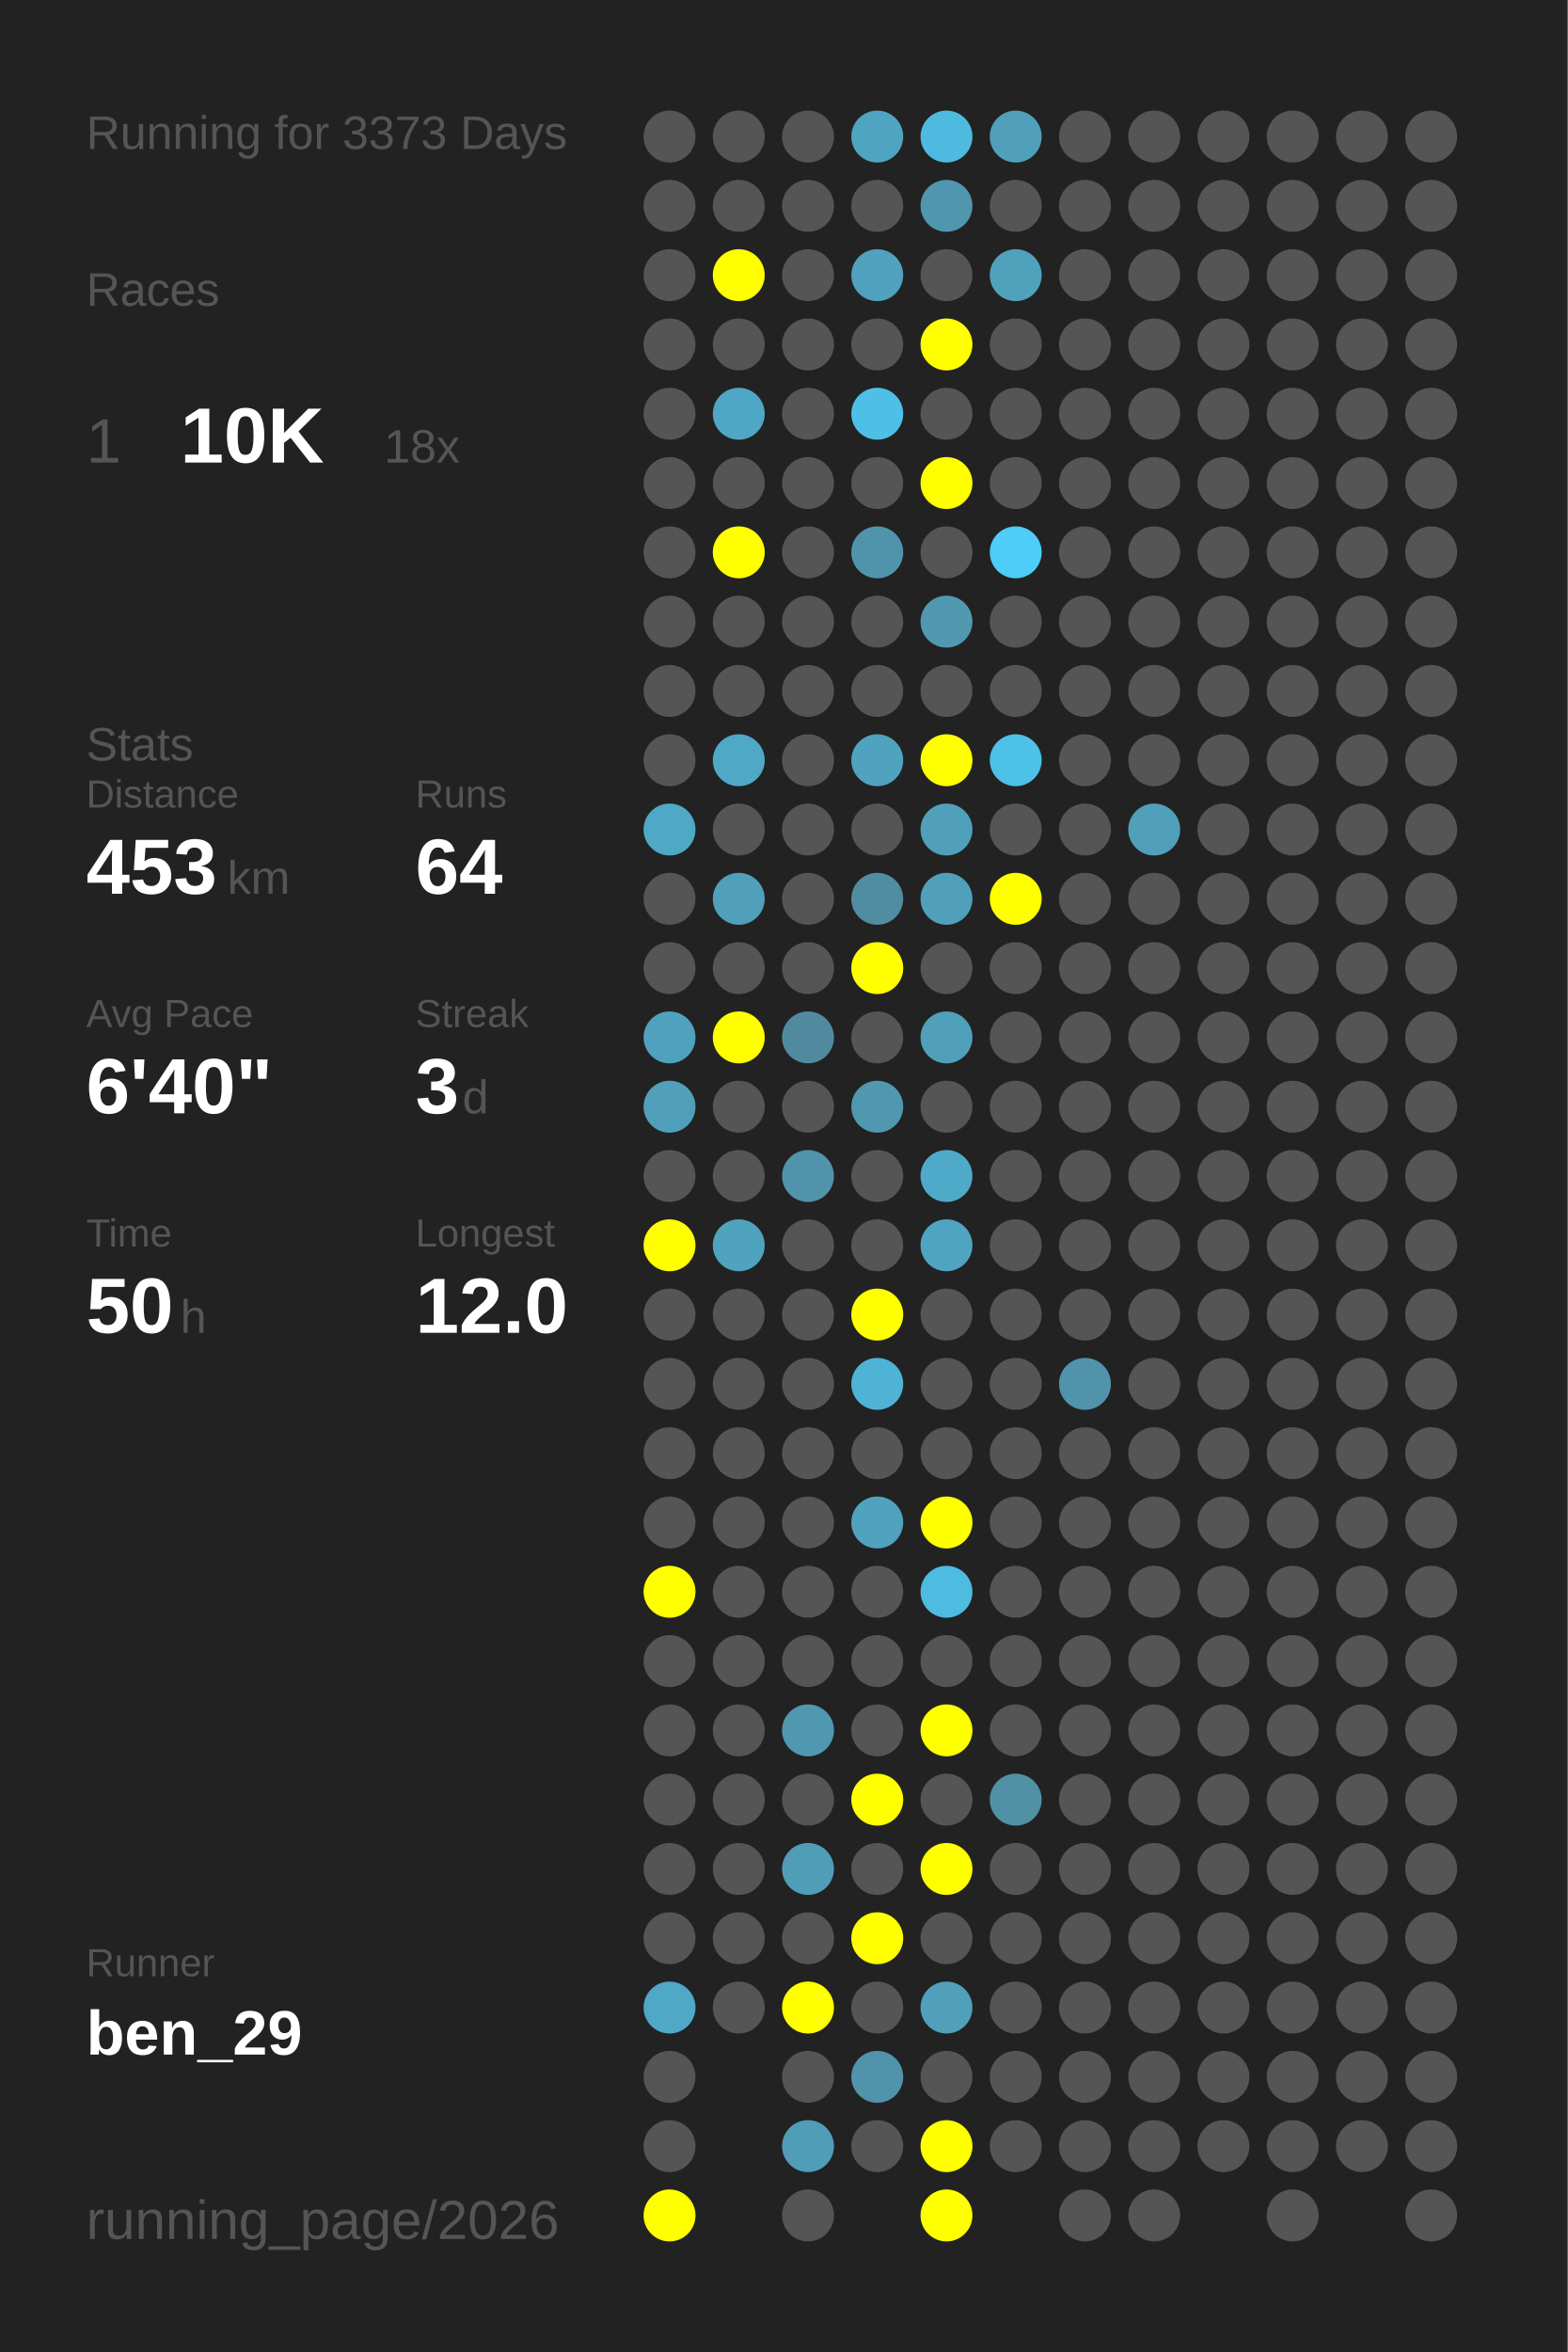
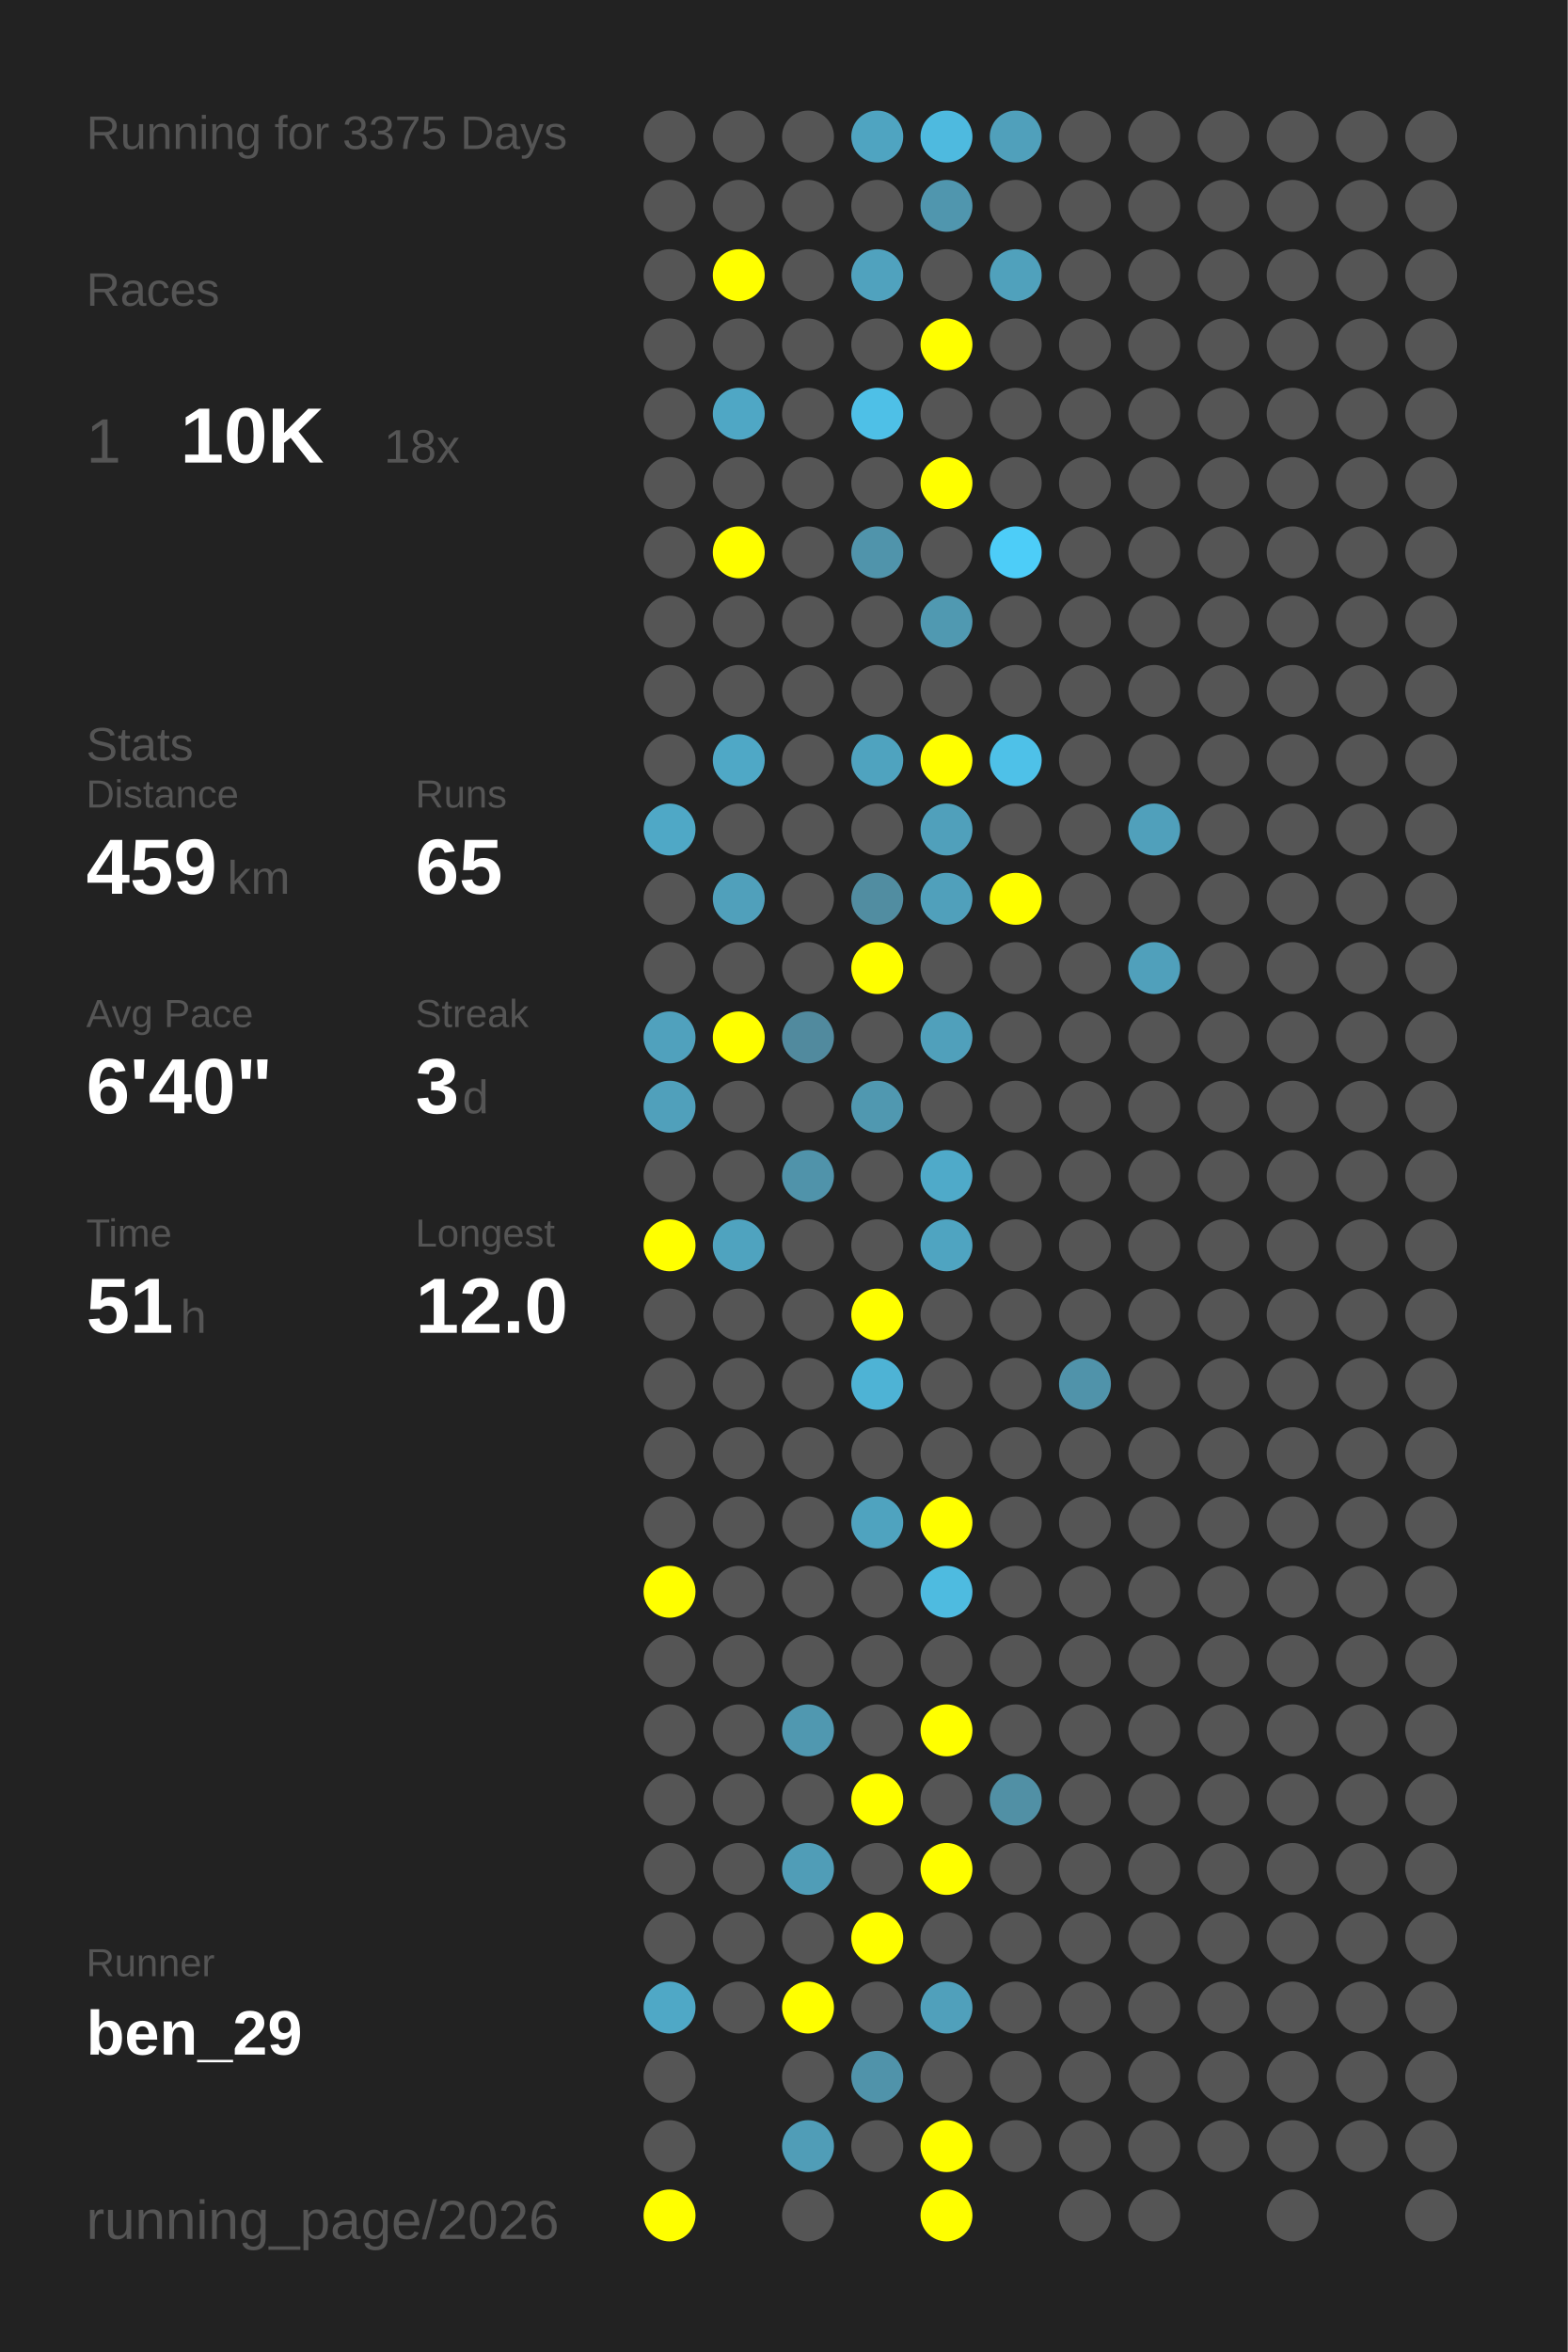
<svg xmlns="http://www.w3.org/2000/svg" baseProfile="full" height="300mm" version="1.1" viewBox="0,0,200,300" width="200mm">
  <defs />
  <rect fill="#222222" height="300" width="200" x="0" y="0" />
-   <text fill="#555555" style="font-size:6px; font-family:Arial;" x="11" y="19">Running for 3373 Days</text>
+   <text fill="#555555" style="font-size:6px; font-family:Arial;" x="11" y="19">Running for 3375 Days</text>
  <text fill="#555555" style="font-size:6px; font-family:Arial;" x="11" y="39">Races</text>
  <text fill="#555555" style="font-size:8px; font-family:Arial;" x="11" y="59">1</text>
  <text fill="#FFFFFF" style="font-size:10px; font-family:Arial; font-weight:bold;" x="23" y="59">10K</text>
  <text fill="#555555" style="font-size:6px; font-family:Arial;" x="49" y="59">18x</text>
  <text fill="#555555" style="font-size:6px; font-family:Arial;" x="11" y="97">Stats</text>
  <text fill="#555555" style="font-size:5px; font-family:Arial;" x="11" y="103">Distance</text>
-   <text fill="#FFFFFF" style="font-size:10px; font-family:Arial; font-weight:bold;" x="11" y="114">453</text>
+   <text fill="#FFFFFF" style="font-size:10px; font-family:Arial; font-weight:bold;" x="11" y="114">459</text>
  <text fill="#555555" style="font-size:6px; font-family:Arial;" x="29" y="114">km</text>
  <text fill="#555555" style="font-size:5px; font-family:Arial;" x="53" y="103">Runs</text>
-   <text fill="#FFFFFF" style="font-size:10px; font-family:Arial; font-weight:bold;" x="53" y="114">64</text>
+   <text fill="#FFFFFF" style="font-size:10px; font-family:Arial; font-weight:bold;" x="53" y="114">65</text>
  <text fill="#555555" style="font-size:5px; font-family:Arial;" x="11" y="131">Avg Pace</text>
  <text fill="#FFFFFF" style="font-size:10px; font-family:Arial; font-weight:bold;" x="11" y="142">6'40"</text>
  <text fill="#555555" style="font-size:5px; font-family:Arial;" x="53" y="131">Streak</text>
  <text fill="#FFFFFF" style="font-size:10px; font-family:Arial; font-weight:bold;" x="53" y="142">3</text>
  <text fill="#555555" style="font-size:6px; font-family:Arial;" x="59" y="142">d</text>
  <text fill="#555555" style="font-size:5px; font-family:Arial;" x="11" y="159">Time</text>
-   <text fill="#FFFFFF" style="font-size:10px; font-family:Arial; font-weight:bold;" x="11" y="170">50</text>
+   <text fill="#FFFFFF" style="font-size:10px; font-family:Arial; font-weight:bold;" x="11" y="170">51</text>
  <text fill="#555555" style="font-size:6px; font-family:Arial;" x="23" y="170">h</text>
  <text fill="#555555" style="font-size:5px; font-family:Arial;" x="53" y="159">Longest</text>
  <text fill="#FFFFFF" style="font-size:10px; font-family:Arial; font-weight:bold;" x="53" y="170">12.0</text>
  <text fill="#555555" style="font-size:5px; font-family:Arial;" x="11" y="252.065">Runner</text>
  <text fill="#FFFFFF" style="font-size:8px; font-family:Arial; font-weight:bold;" x="11" y="262.065">ben_29</text>
  <text fill="#555555" style="font-size:7px; font-family:Arial;" x="11" y="285.581">running_page/2026</text>
  <circle cx="85.417" cy="17.419" fill="#555555" r="3.312" />
  <circle cx="85.417" cy="26.258" fill="#555555" r="3.312" />
  <circle cx="85.417" cy="35.097" fill="#555555" r="3.312" />
  <circle cx="85.417" cy="43.935" fill="#555555" r="3.312" />
  <circle cx="85.417" cy="52.774" fill="#555555" r="3.312" />
  <circle cx="85.417" cy="61.613" fill="#555555" r="3.312" />
  <circle cx="85.417" cy="70.452" fill="#555555" r="3.312" />
  <circle cx="85.417" cy="79.29" fill="#555555" r="3.312" />
  <circle cx="85.417" cy="88.129" fill="#555555" r="3.312" />
  <circle cx="85.417" cy="96.968" fill="#555555" r="3.312" />
  <circle cx="85.417" cy="105.806" fill="#4fa8c6" r="3.312" />
  <circle cx="85.417" cy="114.645" fill="#555555" r="3.312" />
  <circle cx="85.417" cy="123.484" fill="#555555" r="3.312" />
  <circle cx="85.417" cy="132.323" fill="#50a1bd" r="3.312" />
  <circle cx="85.417" cy="141.161" fill="#50a0bb" r="3.312" />
  <circle cx="85.417" cy="150" fill="#555555" r="3.312" />
  <circle cx="85.417" cy="158.839" fill="#FFFF00" r="3.312" />
  <circle cx="85.417" cy="167.677" fill="#555555" r="3.312" />
  <circle cx="85.417" cy="176.516" fill="#555555" r="3.312" />
  <circle cx="85.417" cy="185.355" fill="#555555" r="3.312" />
  <circle cx="85.417" cy="194.194" fill="#555555" r="3.312" />
  <circle cx="85.417" cy="203.032" fill="#FFFF00" r="3.312" />
  <circle cx="85.417" cy="211.871" fill="#555555" r="3.312" />
  <circle cx="85.417" cy="220.71" fill="#555555" r="3.312" />
  <circle cx="85.417" cy="229.548" fill="#555555" r="3.312" />
  <circle cx="85.417" cy="238.387" fill="#555555" r="3.312" />
  <circle cx="85.417" cy="247.226" fill="#555555" r="3.312" />
  <circle cx="85.417" cy="256.065" fill="#4fa8c6" r="3.312" />
  <circle cx="85.417" cy="264.903" fill="#555555" r="3.312" />
  <circle cx="85.417" cy="273.742" fill="#555555" r="3.312" />
  <circle cx="85.417" cy="282.581" fill="#FFFF00" r="3.312" />
  <circle cx="94.25" cy="17.419" fill="#555555" r="3.312" />
  <circle cx="94.25" cy="26.258" fill="#555555" r="3.312" />
  <circle cx="94.25" cy="35.097" fill="#FFFF00" r="3.312" />
  <circle cx="94.25" cy="43.935" fill="#555555" r="3.312" />
  <circle cx="94.25" cy="52.774" fill="#4fa7c5" r="3.312" />
  <circle cx="94.25" cy="61.613" fill="#555555" r="3.312" />
  <circle cx="94.25" cy="70.452" fill="#FFFF00" r="3.312" />
  <circle cx="94.25" cy="79.29" fill="#555555" r="3.312" />
  <circle cx="94.25" cy="88.129" fill="#555555" r="3.312" />
  <circle cx="94.25" cy="96.968" fill="#4fa8c6" r="3.312" />
  <circle cx="94.25" cy="105.806" fill="#555555" r="3.312" />
  <circle cx="94.25" cy="114.645" fill="#50a0bb" r="3.312" />
  <circle cx="94.25" cy="123.484" fill="#555555" r="3.312" />
  <circle cx="94.25" cy="132.323" fill="#FFFF00" r="3.312" />
  <circle cx="94.25" cy="141.161" fill="#555555" r="3.312" />
  <circle cx="94.25" cy="150" fill="#555555" r="3.312" />
  <circle cx="94.25" cy="158.839" fill="#4fa3bf" r="3.312" />
  <circle cx="94.25" cy="167.677" fill="#555555" r="3.312" />
  <circle cx="94.25" cy="176.516" fill="#555555" r="3.312" />
  <circle cx="94.25" cy="185.355" fill="#555555" r="3.312" />
  <circle cx="94.25" cy="194.194" fill="#555555" r="3.312" />
  <circle cx="94.25" cy="203.032" fill="#555555" r="3.312" />
  <circle cx="94.25" cy="211.871" fill="#555555" r="3.312" />
  <circle cx="94.25" cy="220.71" fill="#555555" r="3.312" />
  <circle cx="94.25" cy="229.548" fill="#555555" r="3.312" />
  <circle cx="94.25" cy="238.387" fill="#555555" r="3.312" />
  <circle cx="94.25" cy="247.226" fill="#555555" r="3.312" />
  <circle cx="94.25" cy="256.065" fill="#555555" r="3.312" />
  <circle cx="103.083" cy="17.419" fill="#555555" r="3.312" />
  <circle cx="103.083" cy="26.258" fill="#555555" r="3.312" />
  <circle cx="103.083" cy="35.097" fill="#555555" r="3.312" />
  <circle cx="103.083" cy="43.935" fill="#555555" r="3.312" />
  <circle cx="103.083" cy="52.774" fill="#555555" r="3.312" />
  <circle cx="103.083" cy="61.613" fill="#555555" r="3.312" />
  <circle cx="103.083" cy="70.452" fill="#555555" r="3.312" />
  <circle cx="103.083" cy="79.29" fill="#555555" r="3.312" />
  <circle cx="103.083" cy="88.129" fill="#555555" r="3.312" />
  <circle cx="103.083" cy="96.968" fill="#555555" r="3.312" />
  <circle cx="103.083" cy="105.806" fill="#555555" r="3.312" />
  <circle cx="103.083" cy="114.645" fill="#555555" r="3.312" />
  <circle cx="103.083" cy="123.484" fill="#555555" r="3.312" />
  <circle cx="103.083" cy="132.323" fill="#518a9e" r="3.312" />
  <circle cx="103.083" cy="141.161" fill="#555555" r="3.312" />
  <circle cx="103.083" cy="150" fill="#5093aa" r="3.312" />
  <circle cx="103.083" cy="158.839" fill="#555555" r="3.312" />
  <circle cx="103.083" cy="167.677" fill="#555555" r="3.312" />
  <circle cx="103.083" cy="176.516" fill="#555555" r="3.312" />
  <circle cx="103.083" cy="185.355" fill="#555555" r="3.312" />
  <circle cx="103.083" cy="194.194" fill="#555555" r="3.312" />
  <circle cx="103.083" cy="203.032" fill="#555555" r="3.312" />
  <circle cx="103.083" cy="211.871" fill="#555555" r="3.312" />
  <circle cx="103.083" cy="220.71" fill="#5098b0" r="3.312" />
  <circle cx="103.083" cy="229.548" fill="#555555" r="3.312" />
  <circle cx="103.083" cy="238.387" fill="#509db7" r="3.312" />
  <circle cx="103.083" cy="247.226" fill="#555555" r="3.312" />
  <circle cx="103.083" cy="256.065" fill="#FFFF00" r="3.312" />
  <circle cx="103.083" cy="264.903" fill="#555555" r="3.312" />
  <circle cx="103.083" cy="273.742" fill="#509db7" r="3.312" />
  <circle cx="103.083" cy="282.581" fill="#555555" r="3.312" />
  <circle cx="111.917" cy="17.419" fill="#4fa4c1" r="3.312" />
  <circle cx="111.917" cy="26.258" fill="#555555" r="3.312" />
  <circle cx="111.917" cy="35.097" fill="#50a2be" r="3.312" />
  <circle cx="111.917" cy="43.935" fill="#555555" r="3.312" />
  <circle cx="111.917" cy="52.774" fill="#4ec0e7" r="3.312" />
  <circle cx="111.917" cy="61.613" fill="#555555" r="3.312" />
  <circle cx="111.917" cy="70.452" fill="#5094ab" r="3.312" />
  <circle cx="111.917" cy="79.29" fill="#555555" r="3.312" />
  <circle cx="111.917" cy="88.129" fill="#555555" r="3.312" />
  <circle cx="111.917" cy="96.968" fill="#4fa3bf" r="3.312" />
  <circle cx="111.917" cy="105.806" fill="#555555" r="3.312" />
  <circle cx="111.917" cy="114.645" fill="#518da1" r="3.312" />
  <circle cx="111.917" cy="123.484" fill="#FFFF00" r="3.312" />
  <circle cx="111.917" cy="132.323" fill="#555555" r="3.312" />
  <circle cx="111.917" cy="141.161" fill="#5098b0" r="3.312" />
  <circle cx="111.917" cy="150" fill="#555555" r="3.312" />
  <circle cx="111.917" cy="158.839" fill="#555555" r="3.312" />
  <circle cx="111.917" cy="167.677" fill="#FFFF00" r="3.312" />
  <circle cx="111.917" cy="176.516" fill="#4eb3d5" r="3.312" />
  <circle cx="111.917" cy="185.355" fill="#555555" r="3.312" />
  <circle cx="111.917" cy="194.194" fill="#4fa3bf" r="3.312" />
  <circle cx="111.917" cy="203.032" fill="#555555" r="3.312" />
  <circle cx="111.917" cy="211.871" fill="#555555" r="3.312" />
  <circle cx="111.917" cy="220.71" fill="#555555" r="3.312" />
  <circle cx="111.917" cy="229.548" fill="#FFFF00" r="3.312" />
  <circle cx="111.917" cy="238.387" fill="#555555" r="3.312" />
  <circle cx="111.917" cy="247.226" fill="#FFFF00" r="3.312" />
  <circle cx="111.917" cy="256.065" fill="#555555" r="3.312" />
  <circle cx="111.917" cy="264.903" fill="#5093aa" r="3.312" />
  <circle cx="111.917" cy="273.742" fill="#555555" r="3.312" />
  <circle cx="120.75" cy="17.419" fill="#4ebadf" r="3.312" />
  <circle cx="120.75" cy="26.258" fill="#5096ae" r="3.312" />
  <circle cx="120.75" cy="35.097" fill="#555555" r="3.312" />
  <circle cx="120.75" cy="43.935" fill="#FFFF00" r="3.312" />
  <circle cx="120.75" cy="52.774" fill="#555555" r="3.312" />
  <circle cx="120.75" cy="61.613" fill="#FFFF00" r="3.312" />
  <circle cx="120.75" cy="70.452" fill="#555555" r="3.312" />
  <circle cx="120.75" cy="79.29" fill="#5099b1" r="3.312" />
  <circle cx="120.75" cy="88.129" fill="#555555" r="3.312" />
  <circle cx="120.75" cy="96.968" fill="#FFFF00" r="3.312" />
  <circle cx="120.75" cy="105.806" fill="#50a0bb" r="3.312" />
  <circle cx="120.75" cy="114.645" fill="#50a0bb" r="3.312" />
  <circle cx="120.75" cy="123.484" fill="#555555" r="3.312" />
  <circle cx="120.75" cy="132.323" fill="#50a0bb" r="3.312" />
  <circle cx="120.75" cy="141.161" fill="#555555" r="3.312" />
  <circle cx="120.75" cy="150" fill="#4faac9" r="3.312" />
  <circle cx="120.75" cy="158.839" fill="#4fa4c1" r="3.312" />
  <circle cx="120.75" cy="167.677" fill="#555555" r="3.312" />
  <circle cx="120.75" cy="176.516" fill="#555555" r="3.312" />
  <circle cx="120.75" cy="185.355" fill="#555555" r="3.312" />
  <circle cx="120.75" cy="194.194" fill="#FFFF00" r="3.312" />
  <circle cx="120.75" cy="203.032" fill="#4ebbe0" r="3.312" />
  <circle cx="120.75" cy="211.871" fill="#555555" r="3.312" />
  <circle cx="120.75" cy="220.71" fill="#FFFF00" r="3.312" />
  <circle cx="120.75" cy="229.548" fill="#555555" r="3.312" />
  <circle cx="120.75" cy="238.387" fill="#FFFF00" r="3.312" />
  <circle cx="120.75" cy="247.226" fill="#555555" r="3.312" />
  <circle cx="120.75" cy="256.065" fill="#50a0bb" r="3.312" />
  <circle cx="120.75" cy="264.903" fill="#555555" r="3.312" />
  <circle cx="120.75" cy="273.742" fill="#FFFF00" r="3.312" />
  <circle cx="120.75" cy="282.581" fill="#FFFF00" r="3.312" />
  <circle cx="129.583" cy="17.419" fill="#50a0bb" r="3.312" />
  <circle cx="129.583" cy="26.258" fill="#555555" r="3.312" />
  <circle cx="129.583" cy="35.097" fill="#50a1bc" r="3.312" />
  <circle cx="129.583" cy="43.935" fill="#555555" r="3.312" />
  <circle cx="129.583" cy="52.774" fill="#555555" r="3.312" />
  <circle cx="129.583" cy="61.613" fill="#555555" r="3.312" />
  <circle cx="129.583" cy="70.452" fill="#4dcdf8" r="3.312" />
  <circle cx="129.583" cy="79.29" fill="#555555" r="3.312" />
  <circle cx="129.583" cy="88.129" fill="#555555" r="3.312" />
  <circle cx="129.583" cy="96.968" fill="#4ec1e8" r="3.312" />
  <circle cx="129.583" cy="105.806" fill="#555555" r="3.312" />
  <circle cx="129.583" cy="114.645" fill="#FFFF00" r="3.312" />
  <circle cx="129.583" cy="123.484" fill="#555555" r="3.312" />
  <circle cx="129.583" cy="132.323" fill="#555555" r="3.312" />
  <circle cx="129.583" cy="141.161" fill="#555555" r="3.312" />
  <circle cx="129.583" cy="150" fill="#555555" r="3.312" />
  <circle cx="129.583" cy="158.839" fill="#555555" r="3.312" />
  <circle cx="129.583" cy="167.677" fill="#555555" r="3.312" />
  <circle cx="129.583" cy="176.516" fill="#555555" r="3.312" />
  <circle cx="129.583" cy="185.355" fill="#555555" r="3.312" />
  <circle cx="129.583" cy="194.194" fill="#555555" r="3.312" />
  <circle cx="129.583" cy="203.032" fill="#555555" r="3.312" />
  <circle cx="129.583" cy="211.871" fill="#555555" r="3.312" />
  <circle cx="129.583" cy="220.71" fill="#555555" r="3.312" />
  <circle cx="129.583" cy="229.548" fill="#5190a5" r="3.312" />
  <circle cx="129.583" cy="238.387" fill="#555555" r="3.312" />
  <circle cx="129.583" cy="247.226" fill="#555555" r="3.312" />
  <circle cx="129.583" cy="256.065" fill="#555555" r="3.312" />
  <circle cx="129.583" cy="264.903" fill="#555555" r="3.312" />
  <circle cx="129.583" cy="273.742" fill="#555555" r="3.312" />
  <circle cx="138.417" cy="17.419" fill="#555555" r="3.312" />
  <circle cx="138.417" cy="26.258" fill="#555555" r="3.312" />
  <circle cx="138.417" cy="35.097" fill="#555555" r="3.312" />
  <circle cx="138.417" cy="43.935" fill="#555555" r="3.312" />
  <circle cx="138.417" cy="52.774" fill="#555555" r="3.312" />
  <circle cx="138.417" cy="61.613" fill="#555555" r="3.312" />
  <circle cx="138.417" cy="70.452" fill="#555555" r="3.312" />
  <circle cx="138.417" cy="79.29" fill="#555555" r="3.312" />
  <circle cx="138.417" cy="88.129" fill="#555555" r="3.312" />
  <circle cx="138.417" cy="96.968" fill="#555555" r="3.312" />
  <circle cx="138.417" cy="105.806" fill="#555555" r="3.312" />
  <circle cx="138.417" cy="114.645" fill="#555555" r="3.312" />
  <circle cx="138.417" cy="123.484" fill="#555555" r="3.312" />
  <circle cx="138.417" cy="132.323" fill="#555555" r="3.312" />
  <circle cx="138.417" cy="141.161" fill="#555555" r="3.312" />
  <circle cx="138.417" cy="150" fill="#555555" r="3.312" />
  <circle cx="138.417" cy="158.839" fill="#555555" r="3.312" />
  <circle cx="138.417" cy="167.677" fill="#555555" r="3.312" />
  <circle cx="138.417" cy="176.516" fill="#5093aa" r="3.312" />
  <circle cx="138.417" cy="185.355" fill="#555555" r="3.312" />
  <circle cx="138.417" cy="194.194" fill="#555555" r="3.312" />
  <circle cx="138.417" cy="203.032" fill="#555555" r="3.312" />
  <circle cx="138.417" cy="211.871" fill="#555555" r="3.312" />
  <circle cx="138.417" cy="220.71" fill="#555555" r="3.312" />
  <circle cx="138.417" cy="229.548" fill="#555555" r="3.312" />
  <circle cx="138.417" cy="238.387" fill="#555555" r="3.312" />
  <circle cx="138.417" cy="247.226" fill="#555555" r="3.312" />
  <circle cx="138.417" cy="256.065" fill="#555555" r="3.312" />
  <circle cx="138.417" cy="264.903" fill="#555555" r="3.312" />
  <circle cx="138.417" cy="273.742" fill="#555555" r="3.312" />
  <circle cx="138.417" cy="282.581" fill="#555555" r="3.312" />
  <circle cx="147.25" cy="17.419" fill="#555555" r="3.312" />
  <circle cx="147.25" cy="26.258" fill="#555555" r="3.312" />
  <circle cx="147.25" cy="35.097" fill="#555555" r="3.312" />
  <circle cx="147.25" cy="43.935" fill="#555555" r="3.312" />
  <circle cx="147.25" cy="52.774" fill="#555555" r="3.312" />
  <circle cx="147.25" cy="61.613" fill="#555555" r="3.312" />
  <circle cx="147.25" cy="70.452" fill="#555555" r="3.312" />
  <circle cx="147.25" cy="79.29" fill="#555555" r="3.312" />
  <circle cx="147.25" cy="88.129" fill="#555555" r="3.312" />
  <circle cx="147.25" cy="96.968" fill="#555555" r="3.312" />
  <circle cx="147.25" cy="105.806" fill="#50a0bb" r="3.312" />
  <circle cx="147.25" cy="114.645" fill="#555555" r="3.312" />
-   <circle cx="147.25" cy="123.484" fill="#555555" r="3.312" />
+   <circle cx="147.25" cy="123.484" fill="#50a0bb" r="3.312" />
  <circle cx="147.25" cy="132.323" fill="#555555" r="3.312" />
  <circle cx="147.25" cy="141.161" fill="#555555" r="3.312" />
  <circle cx="147.25" cy="150" fill="#555555" r="3.312" />
  <circle cx="147.25" cy="158.839" fill="#555555" r="3.312" />
  <circle cx="147.25" cy="167.677" fill="#555555" r="3.312" />
  <circle cx="147.25" cy="176.516" fill="#555555" r="3.312" />
  <circle cx="147.25" cy="185.355" fill="#555555" r="3.312" />
  <circle cx="147.25" cy="194.194" fill="#555555" r="3.312" />
  <circle cx="147.25" cy="203.032" fill="#555555" r="3.312" />
  <circle cx="147.25" cy="211.871" fill="#555555" r="3.312" />
  <circle cx="147.25" cy="220.71" fill="#555555" r="3.312" />
  <circle cx="147.25" cy="229.548" fill="#555555" r="3.312" />
  <circle cx="147.25" cy="238.387" fill="#555555" r="3.312" />
  <circle cx="147.25" cy="247.226" fill="#555555" r="3.312" />
  <circle cx="147.25" cy="256.065" fill="#555555" r="3.312" />
  <circle cx="147.25" cy="264.903" fill="#555555" r="3.312" />
  <circle cx="147.25" cy="273.742" fill="#555555" r="3.312" />
  <circle cx="147.25" cy="282.581" fill="#555555" r="3.312" />
  <circle cx="156.083" cy="17.419" fill="#555555" r="3.312" />
  <circle cx="156.083" cy="26.258" fill="#555555" r="3.312" />
  <circle cx="156.083" cy="35.097" fill="#555555" r="3.312" />
  <circle cx="156.083" cy="43.935" fill="#555555" r="3.312" />
  <circle cx="156.083" cy="52.774" fill="#555555" r="3.312" />
  <circle cx="156.083" cy="61.613" fill="#555555" r="3.312" />
  <circle cx="156.083" cy="70.452" fill="#555555" r="3.312" />
  <circle cx="156.083" cy="79.29" fill="#555555" r="3.312" />
  <circle cx="156.083" cy="88.129" fill="#555555" r="3.312" />
  <circle cx="156.083" cy="96.968" fill="#555555" r="3.312" />
  <circle cx="156.083" cy="105.806" fill="#555555" r="3.312" />
  <circle cx="156.083" cy="114.645" fill="#555555" r="3.312" />
  <circle cx="156.083" cy="123.484" fill="#555555" r="3.312" />
  <circle cx="156.083" cy="132.323" fill="#555555" r="3.312" />
  <circle cx="156.083" cy="141.161" fill="#555555" r="3.312" />
  <circle cx="156.083" cy="150" fill="#555555" r="3.312" />
  <circle cx="156.083" cy="158.839" fill="#555555" r="3.312" />
  <circle cx="156.083" cy="167.677" fill="#555555" r="3.312" />
  <circle cx="156.083" cy="176.516" fill="#555555" r="3.312" />
  <circle cx="156.083" cy="185.355" fill="#555555" r="3.312" />
  <circle cx="156.083" cy="194.194" fill="#555555" r="3.312" />
  <circle cx="156.083" cy="203.032" fill="#555555" r="3.312" />
  <circle cx="156.083" cy="211.871" fill="#555555" r="3.312" />
  <circle cx="156.083" cy="220.71" fill="#555555" r="3.312" />
  <circle cx="156.083" cy="229.548" fill="#555555" r="3.312" />
  <circle cx="156.083" cy="238.387" fill="#555555" r="3.312" />
  <circle cx="156.083" cy="247.226" fill="#555555" r="3.312" />
  <circle cx="156.083" cy="256.065" fill="#555555" r="3.312" />
  <circle cx="156.083" cy="264.903" fill="#555555" r="3.312" />
  <circle cx="156.083" cy="273.742" fill="#555555" r="3.312" />
  <circle cx="164.917" cy="17.419" fill="#555555" r="3.312" />
  <circle cx="164.917" cy="26.258" fill="#555555" r="3.312" />
  <circle cx="164.917" cy="35.097" fill="#555555" r="3.312" />
  <circle cx="164.917" cy="43.935" fill="#555555" r="3.312" />
  <circle cx="164.917" cy="52.774" fill="#555555" r="3.312" />
  <circle cx="164.917" cy="61.613" fill="#555555" r="3.312" />
  <circle cx="164.917" cy="70.452" fill="#555555" r="3.312" />
  <circle cx="164.917" cy="79.29" fill="#555555" r="3.312" />
  <circle cx="164.917" cy="88.129" fill="#555555" r="3.312" />
  <circle cx="164.917" cy="96.968" fill="#555555" r="3.312" />
  <circle cx="164.917" cy="105.806" fill="#555555" r="3.312" />
  <circle cx="164.917" cy="114.645" fill="#555555" r="3.312" />
  <circle cx="164.917" cy="123.484" fill="#555555" r="3.312" />
  <circle cx="164.917" cy="132.323" fill="#555555" r="3.312" />
  <circle cx="164.917" cy="141.161" fill="#555555" r="3.312" />
  <circle cx="164.917" cy="150" fill="#555555" r="3.312" />
  <circle cx="164.917" cy="158.839" fill="#555555" r="3.312" />
  <circle cx="164.917" cy="167.677" fill="#555555" r="3.312" />
  <circle cx="164.917" cy="176.516" fill="#555555" r="3.312" />
  <circle cx="164.917" cy="185.355" fill="#555555" r="3.312" />
  <circle cx="164.917" cy="194.194" fill="#555555" r="3.312" />
  <circle cx="164.917" cy="203.032" fill="#555555" r="3.312" />
  <circle cx="164.917" cy="211.871" fill="#555555" r="3.312" />
  <circle cx="164.917" cy="220.71" fill="#555555" r="3.312" />
  <circle cx="164.917" cy="229.548" fill="#555555" r="3.312" />
  <circle cx="164.917" cy="238.387" fill="#555555" r="3.312" />
  <circle cx="164.917" cy="247.226" fill="#555555" r="3.312" />
  <circle cx="164.917" cy="256.065" fill="#555555" r="3.312" />
  <circle cx="164.917" cy="264.903" fill="#555555" r="3.312" />
  <circle cx="164.917" cy="273.742" fill="#555555" r="3.312" />
  <circle cx="164.917" cy="282.581" fill="#555555" r="3.312" />
  <circle cx="173.75" cy="17.419" fill="#555555" r="3.312" />
  <circle cx="173.75" cy="26.258" fill="#555555" r="3.312" />
  <circle cx="173.75" cy="35.097" fill="#555555" r="3.312" />
  <circle cx="173.75" cy="43.935" fill="#555555" r="3.312" />
  <circle cx="173.75" cy="52.774" fill="#555555" r="3.312" />
  <circle cx="173.75" cy="61.613" fill="#555555" r="3.312" />
  <circle cx="173.75" cy="70.452" fill="#555555" r="3.312" />
  <circle cx="173.75" cy="79.29" fill="#555555" r="3.312" />
  <circle cx="173.75" cy="88.129" fill="#555555" r="3.312" />
  <circle cx="173.75" cy="96.968" fill="#555555" r="3.312" />
  <circle cx="173.75" cy="105.806" fill="#555555" r="3.312" />
  <circle cx="173.75" cy="114.645" fill="#555555" r="3.312" />
  <circle cx="173.75" cy="123.484" fill="#555555" r="3.312" />
  <circle cx="173.75" cy="132.323" fill="#555555" r="3.312" />
  <circle cx="173.75" cy="141.161" fill="#555555" r="3.312" />
  <circle cx="173.75" cy="150" fill="#555555" r="3.312" />
  <circle cx="173.75" cy="158.839" fill="#555555" r="3.312" />
  <circle cx="173.75" cy="167.677" fill="#555555" r="3.312" />
  <circle cx="173.75" cy="176.516" fill="#555555" r="3.312" />
  <circle cx="173.75" cy="185.355" fill="#555555" r="3.312" />
  <circle cx="173.75" cy="194.194" fill="#555555" r="3.312" />
  <circle cx="173.75" cy="203.032" fill="#555555" r="3.312" />
  <circle cx="173.75" cy="211.871" fill="#555555" r="3.312" />
  <circle cx="173.75" cy="220.71" fill="#555555" r="3.312" />
  <circle cx="173.75" cy="229.548" fill="#555555" r="3.312" />
  <circle cx="173.75" cy="238.387" fill="#555555" r="3.312" />
  <circle cx="173.75" cy="247.226" fill="#555555" r="3.312" />
  <circle cx="173.75" cy="256.065" fill="#555555" r="3.312" />
  <circle cx="173.75" cy="264.903" fill="#555555" r="3.312" />
  <circle cx="173.75" cy="273.742" fill="#555555" r="3.312" />
  <circle cx="182.583" cy="17.419" fill="#555555" r="3.312" />
  <circle cx="182.583" cy="26.258" fill="#555555" r="3.312" />
  <circle cx="182.583" cy="35.097" fill="#555555" r="3.312" />
  <circle cx="182.583" cy="43.935" fill="#555555" r="3.312" />
  <circle cx="182.583" cy="52.774" fill="#555555" r="3.312" />
  <circle cx="182.583" cy="61.613" fill="#555555" r="3.312" />
  <circle cx="182.583" cy="70.452" fill="#555555" r="3.312" />
  <circle cx="182.583" cy="79.29" fill="#555555" r="3.312" />
  <circle cx="182.583" cy="88.129" fill="#555555" r="3.312" />
  <circle cx="182.583" cy="96.968" fill="#555555" r="3.312" />
  <circle cx="182.583" cy="105.806" fill="#555555" r="3.312" />
  <circle cx="182.583" cy="114.645" fill="#555555" r="3.312" />
  <circle cx="182.583" cy="123.484" fill="#555555" r="3.312" />
  <circle cx="182.583" cy="132.323" fill="#555555" r="3.312" />
  <circle cx="182.583" cy="141.161" fill="#555555" r="3.312" />
  <circle cx="182.583" cy="150" fill="#555555" r="3.312" />
  <circle cx="182.583" cy="158.839" fill="#555555" r="3.312" />
  <circle cx="182.583" cy="167.677" fill="#555555" r="3.312" />
  <circle cx="182.583" cy="176.516" fill="#555555" r="3.312" />
  <circle cx="182.583" cy="185.355" fill="#555555" r="3.312" />
  <circle cx="182.583" cy="194.194" fill="#555555" r="3.312" />
  <circle cx="182.583" cy="203.032" fill="#555555" r="3.312" />
  <circle cx="182.583" cy="211.871" fill="#555555" r="3.312" />
  <circle cx="182.583" cy="220.71" fill="#555555" r="3.312" />
  <circle cx="182.583" cy="229.548" fill="#555555" r="3.312" />
  <circle cx="182.583" cy="238.387" fill="#555555" r="3.312" />
  <circle cx="182.583" cy="247.226" fill="#555555" r="3.312" />
  <circle cx="182.583" cy="256.065" fill="#555555" r="3.312" />
  <circle cx="182.583" cy="264.903" fill="#555555" r="3.312" />
  <circle cx="182.583" cy="273.742" fill="#555555" r="3.312" />
  <circle cx="182.583" cy="282.581" fill="#555555" r="3.312" />
</svg>
